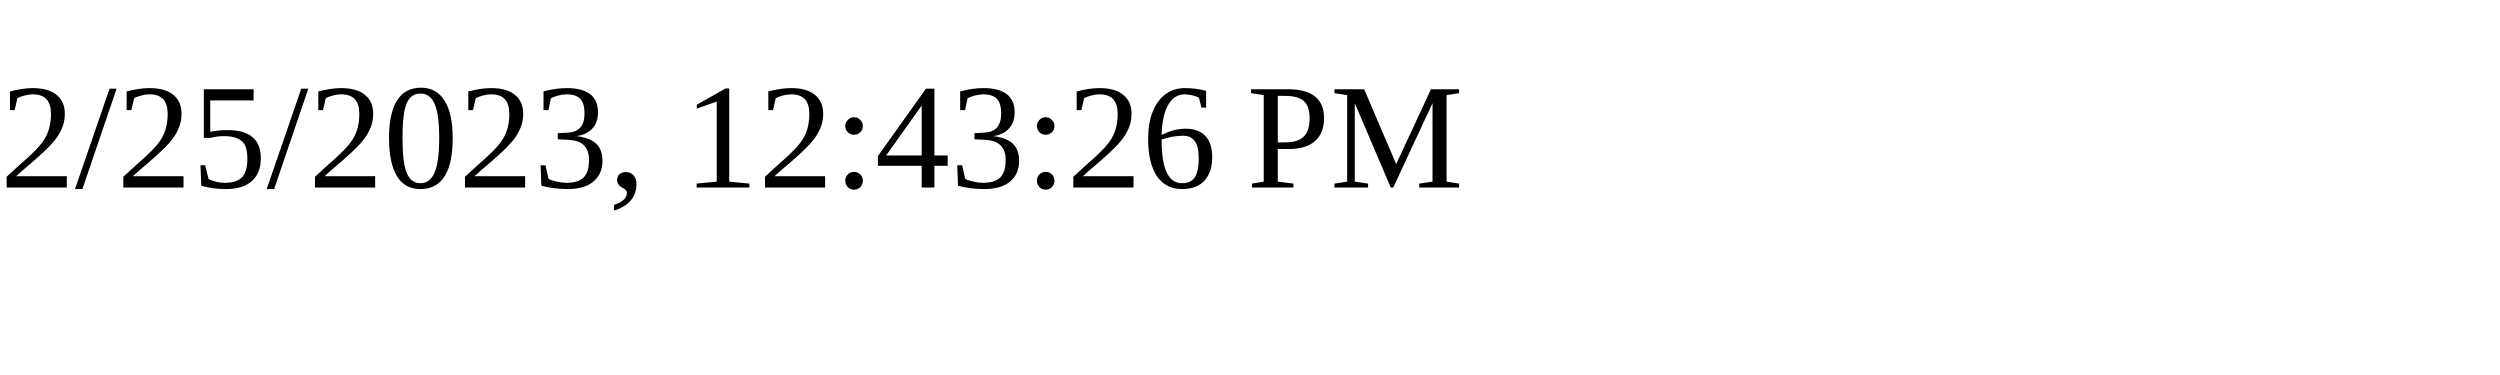
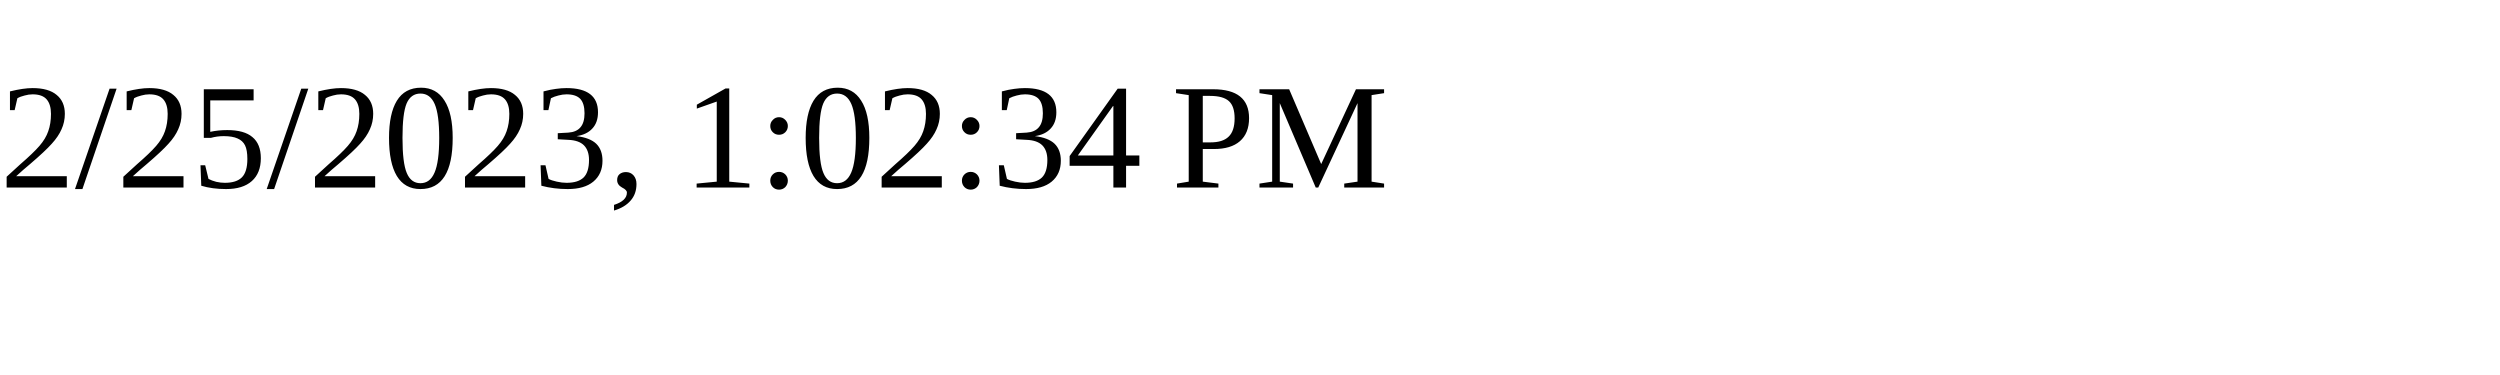
<svg xmlns="http://www.w3.org/2000/svg" height="30" width="200">
-   <text x="0" y="15">2/25/2023, 12:43:26 PM</text>
+   <text x="0" y="15">2/25/2023, 1:02:34 PM</text>
</svg>
